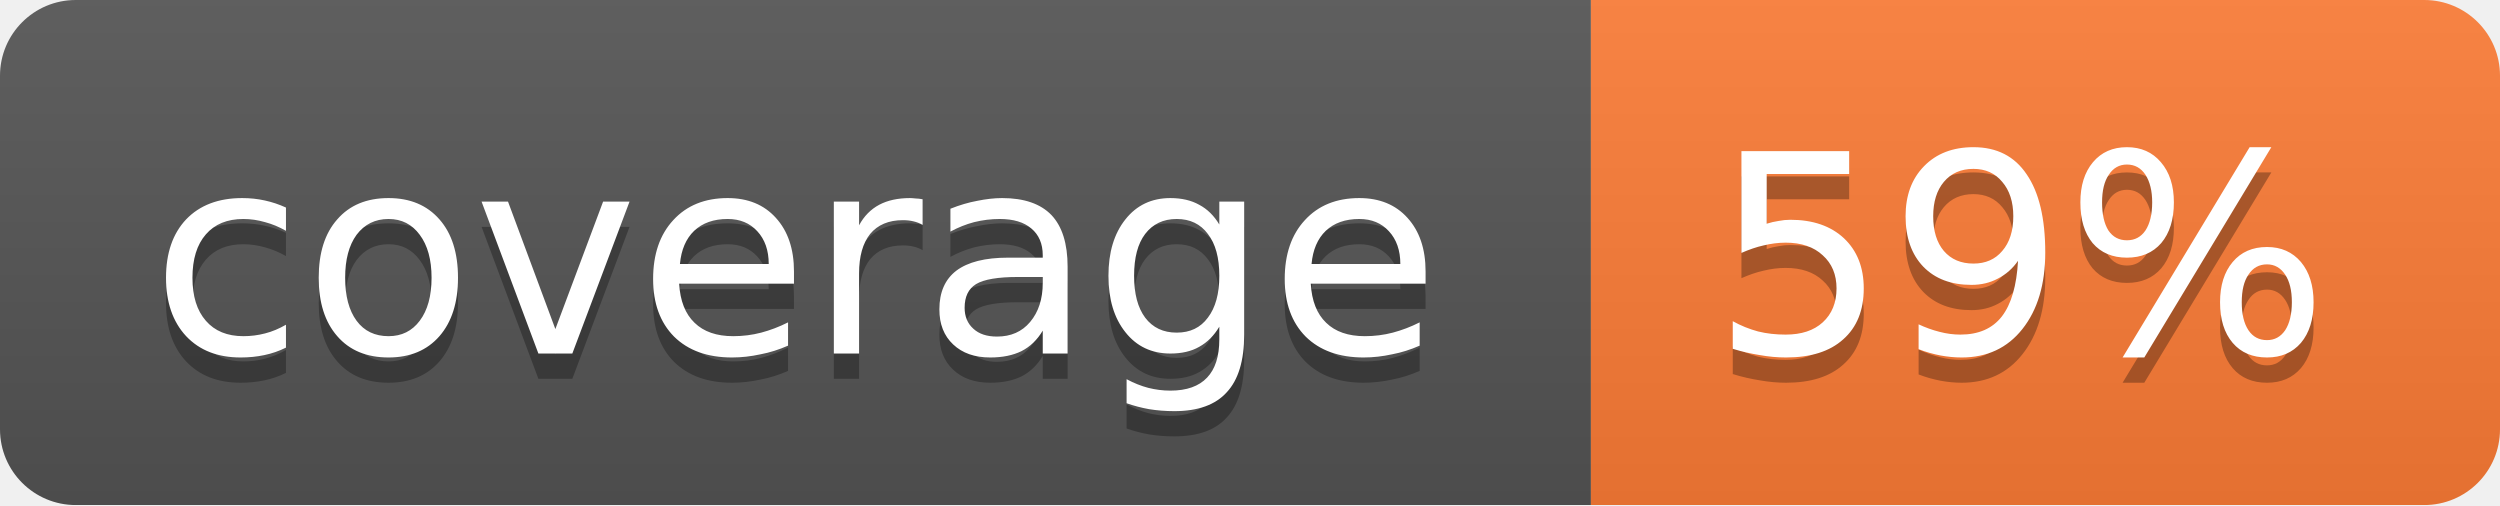
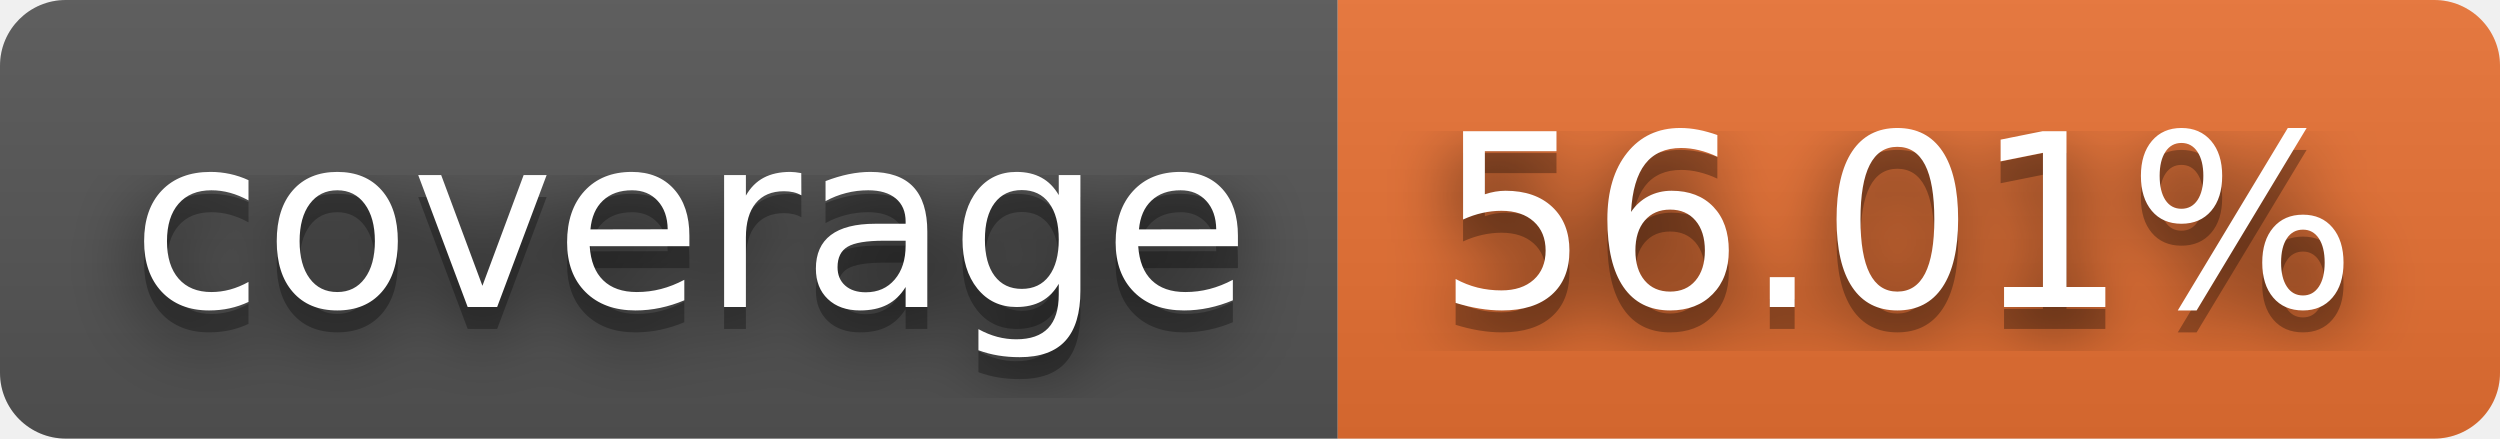
- <svg xmlns="http://www.w3.org/2000/svg" width="99" height="20">
-   <linearGradient id="b" x2="0" y2="100%">
+ <svg xmlns="http://www.w3.org/2000/svg" width="114" height="20" role="img" aria-label="coverage: 56.01%">
+   <filter id="blur">
+     <feGaussianBlur in="SourceGraphic" stdDeviation="16" />
+   </filter>
+   <linearGradient id="s" x2="0" y2="100%">
    <stop offset="0" stop-color="#bbb" stop-opacity=".1" />
    <stop offset="1" stop-opacity=".1" />
  </linearGradient>
-   <mask id="a">
-     <rect width="99" height="20" rx="3" fill="#fff" />
-   </mask>
-   <g mask="url(#a)">
-     <path fill="#555" d="M0 0h63v20H0z" />
-     <path fill="#fe7d37" d="M63 0h36v20H63z" />
-     <path fill="url(#b)" d="M0 0h99v20H0z" />
+   <clipPath id="r">
+     <rect width="114" height="20" rx="3" fill="#fff" />
+   </clipPath>
+   <g clip-path="url(#r)">
+     <rect width="61" height="20" fill="#555" />
+     <rect x="61" width="53" height="20" fill="#ea7233" />
+     <rect width="114" height="20" fill="url(#s)" />
  </g>
-   <g fill="#fff" text-anchor="middle" font-family="DejaVu Sans,Verdana,Geneva,sans-serif" font-size="11">
-     <text x="31.5" y="15" fill="#010101" fill-opacity=".3">coverage</text>
-     <text x="31.5" y="14">coverage</text>
-     <text x="80" y="15" fill="#010101" fill-opacity=".3">59%</text>
-     <text x="80" y="14">59%</text>
+   <g fill="#fff" text-anchor="middle" font-family="Verdana,Geneva,DejaVu Sans,sans-serif" text-rendering="geometricPrecision" font-size="110">
+     <text aria-hidden="true" x="315" y="150" fill="#010101" fill-opacity=".80" filter="url(#blur)" transform="scale(.1)" textLength="510">coverage</text>
+     <text aria-hidden="true" x="315" y="150" fill="#010101" fill-opacity=".3" transform="scale(.1)" textLength="510">coverage</text>
+     <text x="315" y="140" transform="scale(.1)" fill="#fff" textLength="510">coverage</text>
+     <text aria-hidden="true" x="865" y="150" fill="#010101" fill-opacity=".80" filter="url(#blur)" transform="scale(.1)" textLength="430">56.01%</text>
+     <text aria-hidden="true" x="865" y="150" fill="#010101" fill-opacity=".3" transform="scale(.1)" textLength="430">56.01%</text>
+     <text x="865" y="140" transform="scale(.1)" fill="#fff" textLength="430">56.01%</text>
  </g>
</svg>
